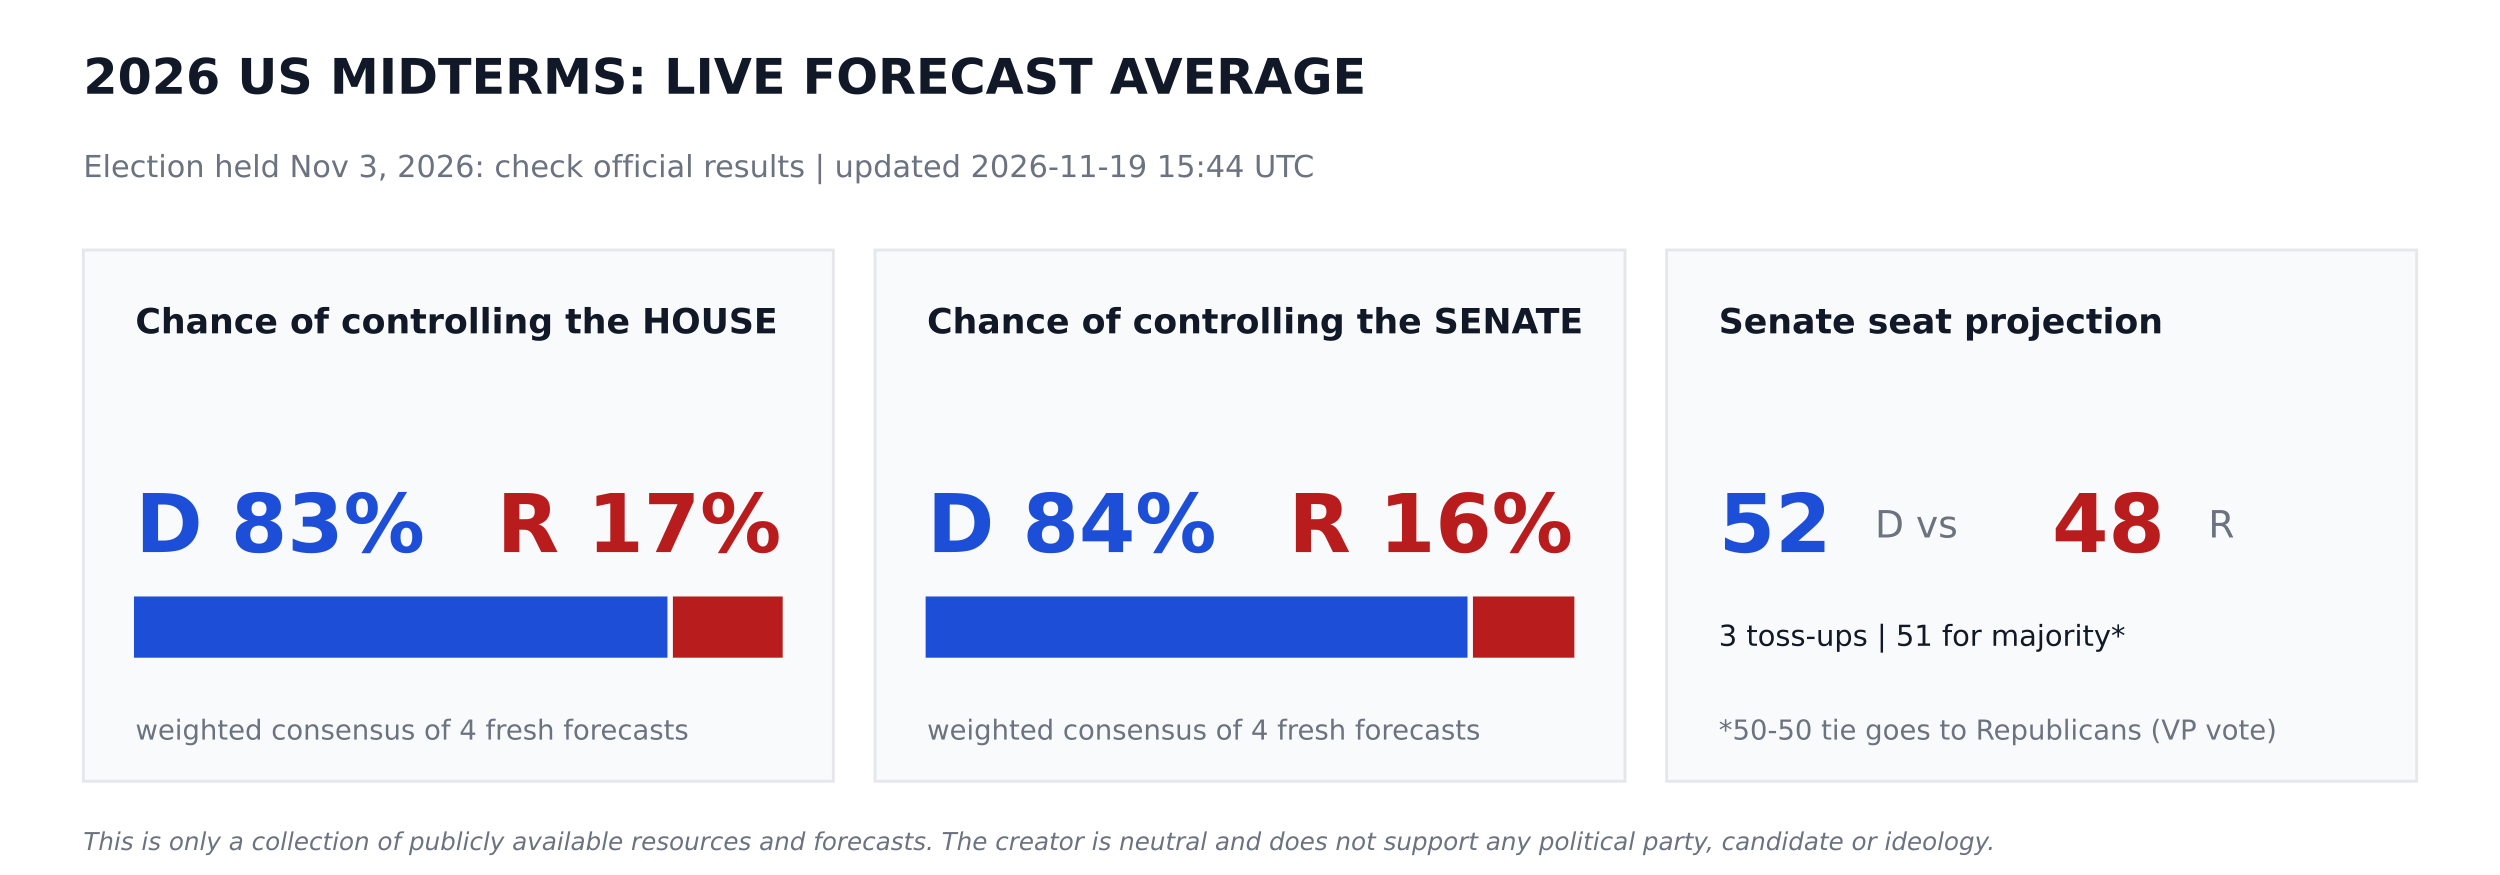
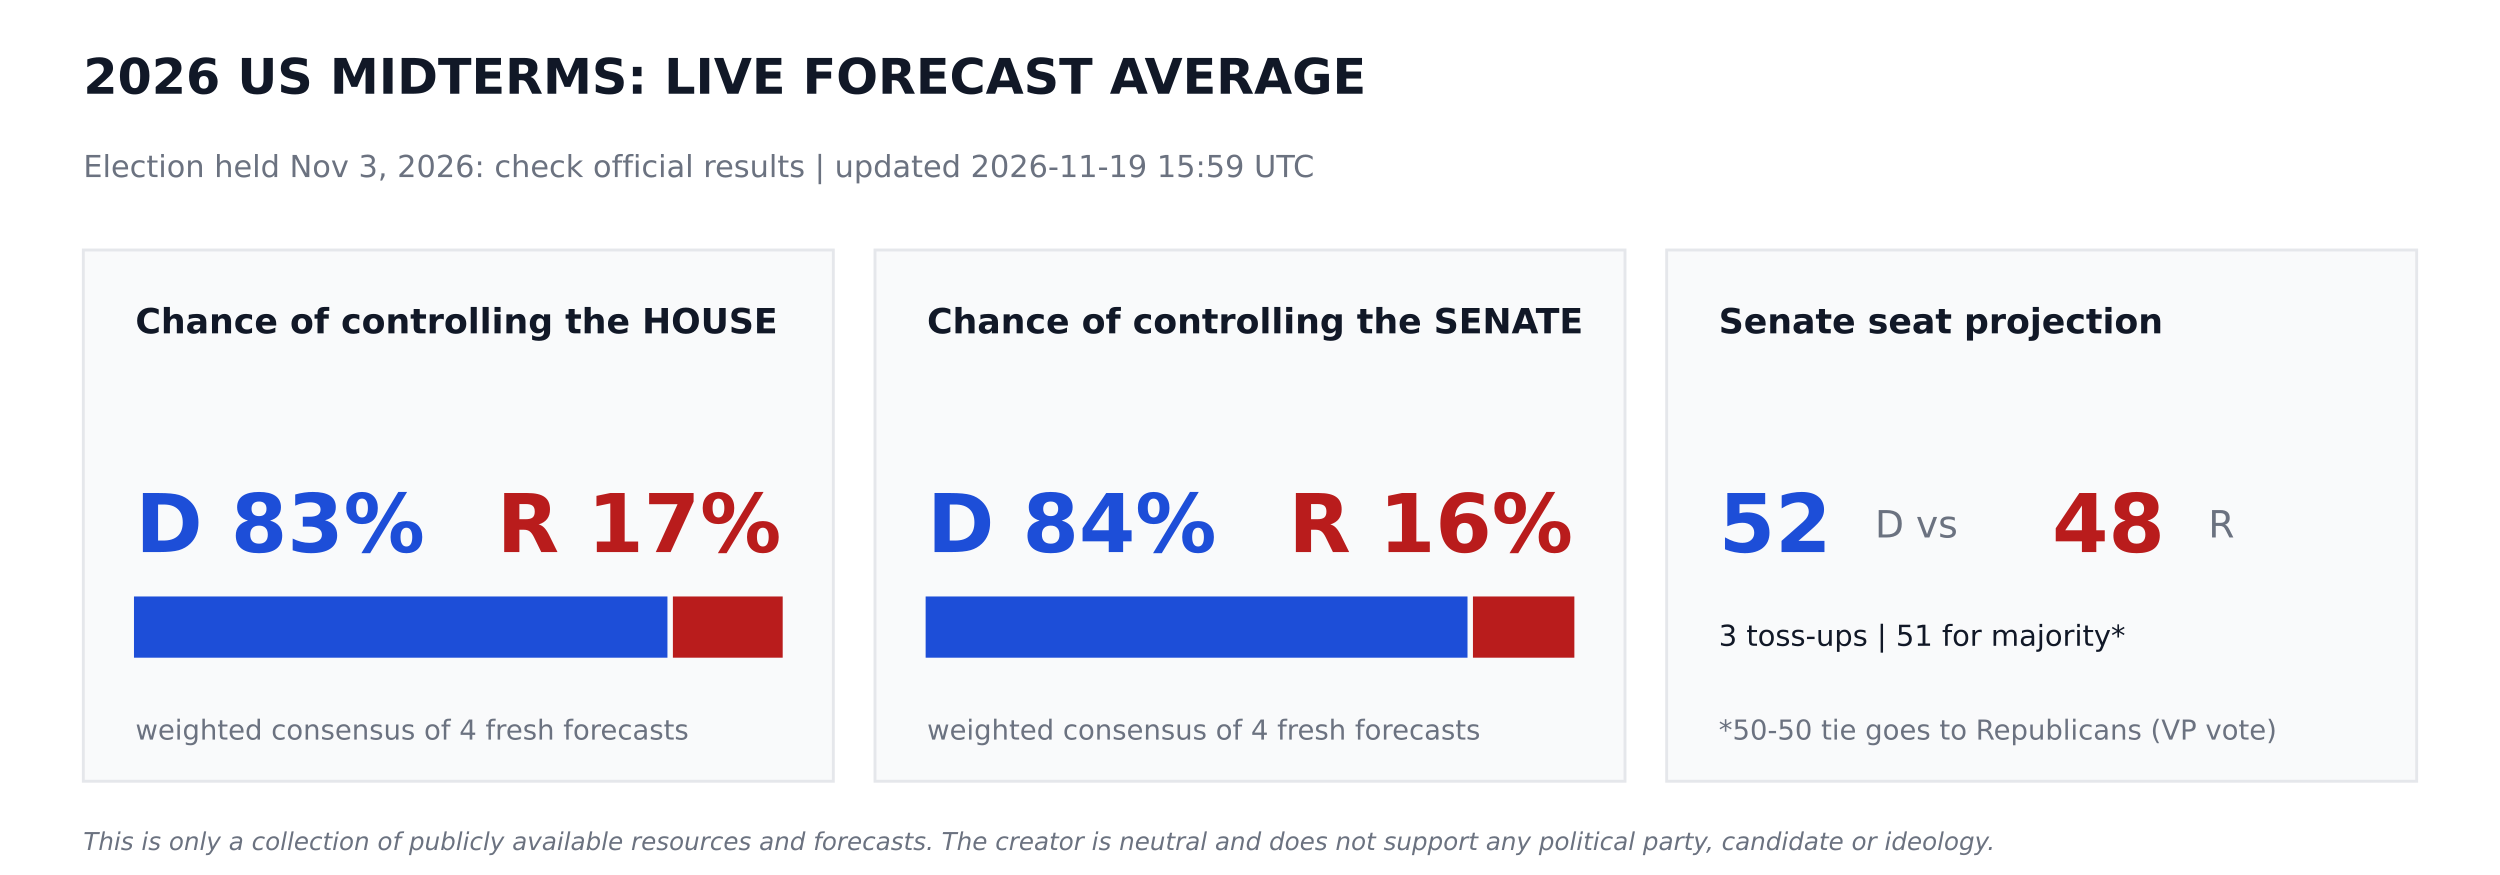
<svg xmlns="http://www.w3.org/2000/svg" width="864pt" height="302.4pt" viewBox="0 0 864 302.4" version="1.1">
  <defs>
    <style type="text/css">*{stroke-linejoin: round; stroke-linecap: butt}</style>
  </defs>
  <g id="figure_1">
    <g id="patch_1">
      <path d="M 0 302.4  L 864 302.4  L 864 0  L 0 0  z " style="fill: #ffffff" />
    </g>
    <g id="axes_1">
      <g id="patch_2">
-         <path d="M 28.8 270  L 288 270  L 288 86.4  L 28.8 86.4  z " clip-path="url(#p44faf9275d)" style="fill: #f9fafb; stroke: #e5e7eb; stroke-linejoin: miter" />
+         <path d="M 28.8 270  L 288 270  L 288 86.4  L 28.8 86.4  z " clip-path="url(#p9966e268aa)" style="fill: #f9fafb; stroke: #e5e7eb; stroke-linejoin: miter" />
      </g>
      <g id="patch_3">
-         <path d="M 46.8 226.8  L 230.17 226.8  L 230.17 206.64  L 46.8 206.64  z " clip-path="url(#p44faf9275d)" style="fill: #1d4ed8; stroke: #1d4ed8; stroke-linejoin: miter" />
+         <path d="M 46.8 226.8  L 230.17 226.8  L 230.17 206.64  L 46.8 206.64  z " clip-path="url(#p9966e268aa)" style="fill: #1d4ed8; stroke: #1d4ed8; stroke-linejoin: miter" />
      </g>
      <g id="patch_4">
-         <path d="M 233.05 226.8  L 270 226.8  L 270 206.64  L 233.05 206.64  z " clip-path="url(#p44faf9275d)" style="fill: #b91c1c; stroke: #b91c1c; stroke-linejoin: miter" />
+         <path d="M 233.05 226.8  L 270 226.8  L 270 206.64  L 233.05 206.64  z " clip-path="url(#p9966e268aa)" style="fill: #b91c1c; stroke: #b91c1c; stroke-linejoin: miter" />
      </g>
      <g id="patch_5">
-         <path d="M 302.4 270  L 561.6 270  L 561.6 86.4  L 302.4 86.4  z " clip-path="url(#p44faf9275d)" style="fill: #f9fafb; stroke: #e5e7eb; stroke-linejoin: miter" />
+         <path d="M 302.4 270  L 561.6 270  L 561.6 86.4  L 302.4 86.4  z " clip-path="url(#p9966e268aa)" style="fill: #f9fafb; stroke: #e5e7eb; stroke-linejoin: miter" />
      </g>
      <g id="patch_6">
-         <path d="M 320.4 226.8  L 506.671 226.8  L 506.671 206.64  L 320.4 206.64  z " clip-path="url(#p44faf9275d)" style="fill: #1d4ed8; stroke: #1d4ed8; stroke-linejoin: miter" />
+         <path d="M 320.4 226.8  L 506.671 226.8  L 506.671 206.64  L 320.4 206.64  z " clip-path="url(#p9966e268aa)" style="fill: #1d4ed8; stroke: #1d4ed8; stroke-linejoin: miter" />
      </g>
      <g id="patch_7">
-         <path d="M 509.551 226.8  L 543.6 226.8  L 543.6 206.64  L 509.551 206.64  z " clip-path="url(#p44faf9275d)" style="fill: #b91c1c; stroke: #b91c1c; stroke-linejoin: miter" />
+         <path d="M 509.551 226.8  L 543.6 226.8  L 543.6 206.64  L 509.551 206.64  z " clip-path="url(#p9966e268aa)" style="fill: #b91c1c; stroke: #b91c1c; stroke-linejoin: miter" />
      </g>
      <g id="patch_8">
-         <path d="M 576 270  L 835.2 270  L 835.2 86.4  L 576 86.4  z " clip-path="url(#p44faf9275d)" style="fill: #f9fafb; stroke: #e5e7eb; stroke-linejoin: miter" />
+         <path d="M 576 270  L 835.2 270  L 835.2 86.4  L 576 86.4  z " clip-path="url(#p9966e268aa)" style="fill: #f9fafb; stroke: #e5e7eb; stroke-linejoin: miter" />
      </g>
      <g id="text_1">
        <text style="font-weight: 700; font-size: 17px; font-family: 'DejaVu Sans'; text-anchor: start; fill: #111827" x="28.8" y="32.4" transform="rotate(-0 28.8 32.4)">2026 US MIDTERMS: LIVE FORECAST AVERAGE</text>
      </g>
      <g id="text_2">
-         <text style="font-size: 10.5px; font-family: 'DejaVu Sans'; text-anchor: start; fill: #6b7280" x="28.8" y="61.2" transform="rotate(-0 28.8 61.2)">Election held Nov 3, 2026: check official results   |   updated 2026-11-19 15:44 UTC</text>
+         <text style="font-size: 10.5px; font-family: 'DejaVu Sans'; text-anchor: start; fill: #6b7280" x="28.8" y="61.2" transform="rotate(-0 28.8 61.2)">Election held Nov 3, 2026: check official results   |   updated 2026-11-19 15:59 UTC</text>
      </g>
      <g id="text_3">
        <text style="font-weight: 700; font-size: 12px; font-family: 'DejaVu Sans'; text-anchor: start; fill: #111827" x="46.8" y="115.2" transform="rotate(-0 46.8 115.2)">Chance of controlling the HOUSE</text>
      </g>
      <g id="text_4">
        <text style="font-weight: 700; font-size: 28px; font-family: 'DejaVu Sans'; text-anchor: start; fill: #1d4ed8" x="46.8" y="190.8" transform="rotate(-0 46.8 190.8)">D 83%</text>
      </g>
      <g id="text_5">
        <text style="font-weight: 700; font-size: 28px; font-family: 'DejaVu Sans'; text-anchor: end; fill: #b91c1c" x="270" y="190.8" transform="rotate(-0 270 190.8)">R 17%</text>
      </g>
      <g id="text_6">
        <text style="font-size: 9.5px; font-family: 'DejaVu Sans'; text-anchor: start; fill: #6b7280" x="46.8" y="255.6" transform="rotate(-0 46.8 255.6)">weighted consensus of 4 fresh forecasts</text>
      </g>
      <g id="text_7">
        <text style="font-weight: 700; font-size: 12px; font-family: 'DejaVu Sans'; text-anchor: start; fill: #111827" x="320.4" y="115.2" transform="rotate(-0 320.4 115.2)">Chance of controlling the SENATE</text>
      </g>
      <g id="text_8">
        <text style="font-weight: 700; font-size: 28px; font-family: 'DejaVu Sans'; text-anchor: start; fill: #1d4ed8" x="320.4" y="190.8" transform="rotate(-0 320.4 190.8)">D 84%</text>
      </g>
      <g id="text_9">
        <text style="font-weight: 700; font-size: 28px; font-family: 'DejaVu Sans'; text-anchor: end; fill: #b91c1c" x="543.6" y="190.8" transform="rotate(-0 543.6 190.8)">R 16%</text>
      </g>
      <g id="text_10">
        <text style="font-size: 9.5px; font-family: 'DejaVu Sans'; text-anchor: start; fill: #6b7280" x="320.4" y="255.6" transform="rotate(-0 320.4 255.6)">weighted consensus of 4 fresh forecasts</text>
      </g>
      <g id="text_11">
        <text style="font-weight: 700; font-size: 12px; font-family: 'DejaVu Sans'; text-anchor: start; fill: #111827" x="594" y="115.2" transform="rotate(-0 594 115.2)">Senate seat projection</text>
      </g>
      <g id="text_12">
        <text style="font-weight: 700; font-size: 28px; font-family: 'DejaVu Sans'; text-anchor: start; fill: #1d4ed8" x="594" y="190.8" transform="rotate(-0 594 190.8)">52</text>
      </g>
      <g id="text_13">
        <text style="font-size: 13px; font-family: 'DejaVu Sans'; text-anchor: start; fill: #6b7280" x="648" y="185.76" transform="rotate(-0 648 185.76)">D  vs</text>
      </g>
      <g id="text_14">
        <text style="font-weight: 700; font-size: 28px; font-family: 'DejaVu Sans'; text-anchor: start; fill: #b91c1c" x="709.2" y="190.8" transform="rotate(-0 709.2 190.8)">48</text>
      </g>
      <g id="text_15">
        <text style="font-size: 13px; font-family: 'DejaVu Sans'; text-anchor: start; fill: #6b7280" x="763.2" y="185.76" transform="rotate(-0 763.2 185.76)">R</text>
      </g>
      <g id="text_16">
        <text style="font-size: 10px; font-family: 'DejaVu Sans'; text-anchor: start; fill: #111827" x="594" y="223.2" transform="rotate(-0 594 223.2)">3 toss-ups  |  51 for majority*</text>
      </g>
      <g id="text_17">
        <text style="font-size: 9.5px; font-family: 'DejaVu Sans'; text-anchor: start; fill: #6b7280" x="594" y="255.6" transform="rotate(-0 594 255.6)">*50-50 tie goes to Republicans (VP vote)</text>
      </g>
      <g id="text_18">
        <text style="font-style: italic; font-size: 8.5px; font-family: 'DejaVu Sans'; text-anchor: start; fill: #6b7280" x="28.8" y="293.76" transform="rotate(-0 28.8 293.76)">This is only a collection of publicly available resources and forecasts. The creator is neutral and does not support any political party, candidate or ideology.</text>
      </g>
    </g>
  </g>
  <defs>
-     <clipPath id="p44faf9275d">
+     <clipPath id="p9966e268aa">
      <rect x="0" y="0" width="864" height="302.4" />
    </clipPath>
  </defs>
</svg>
